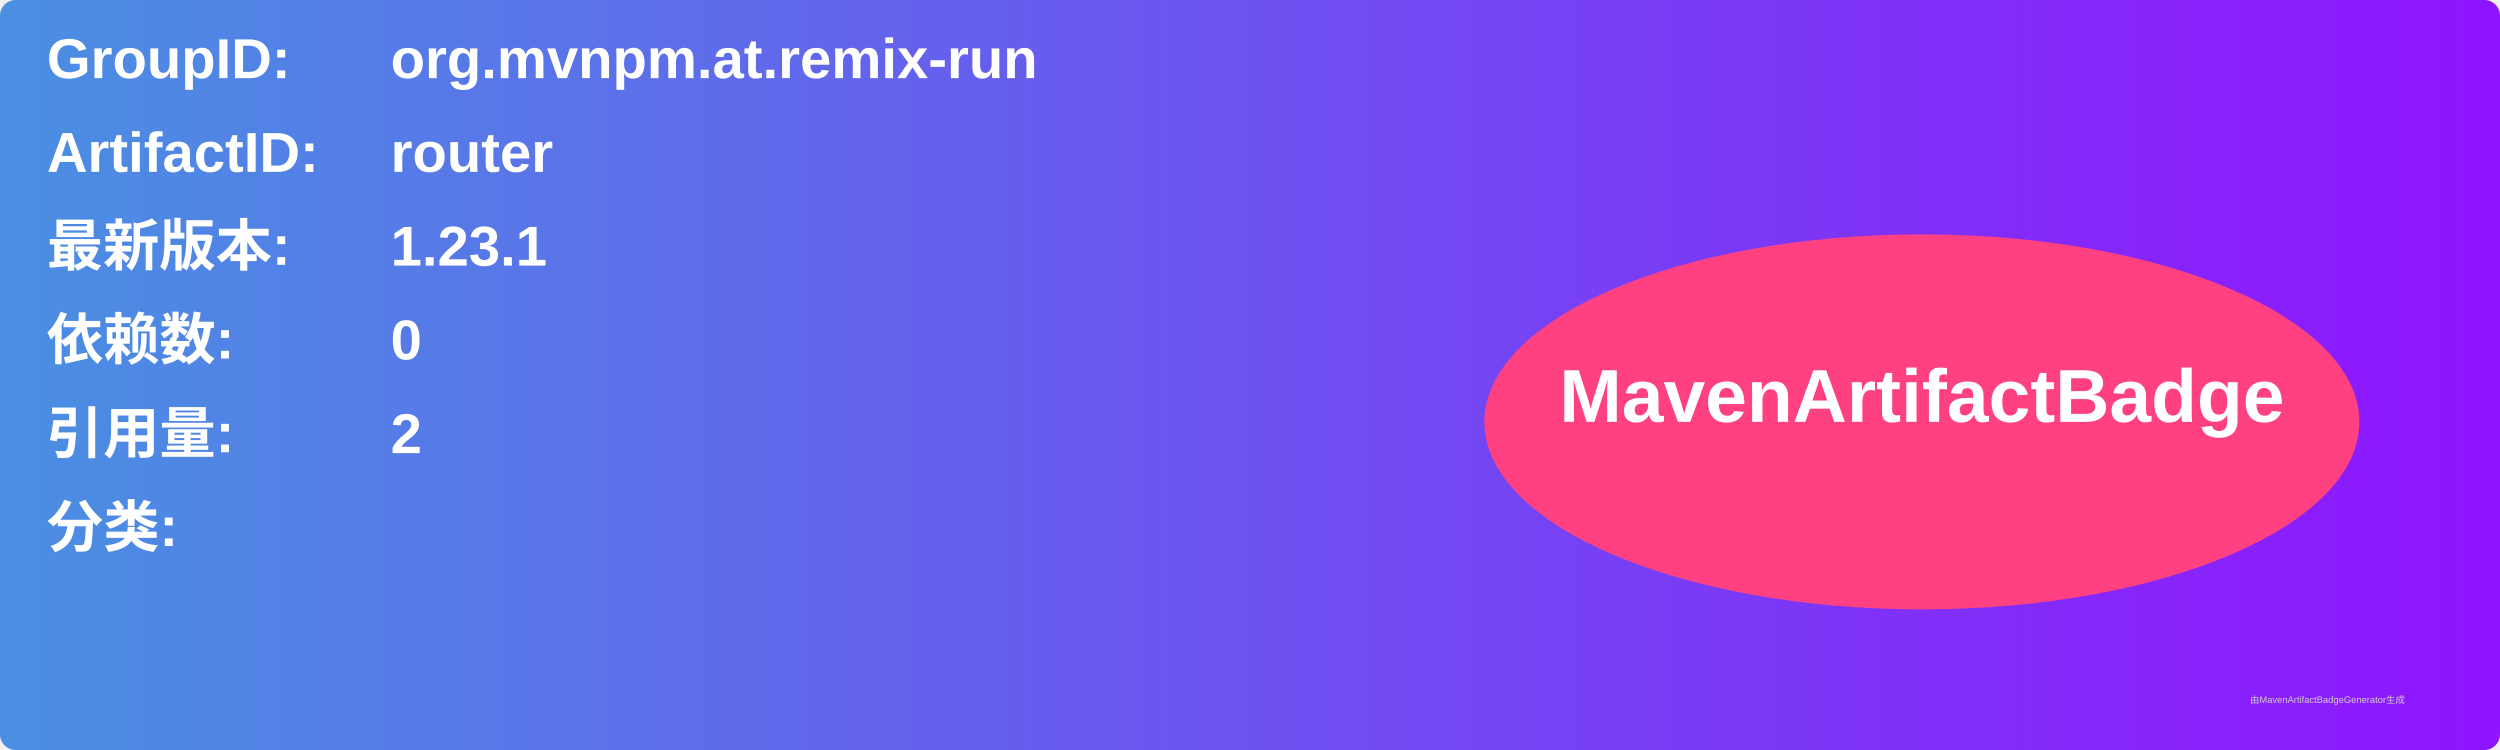
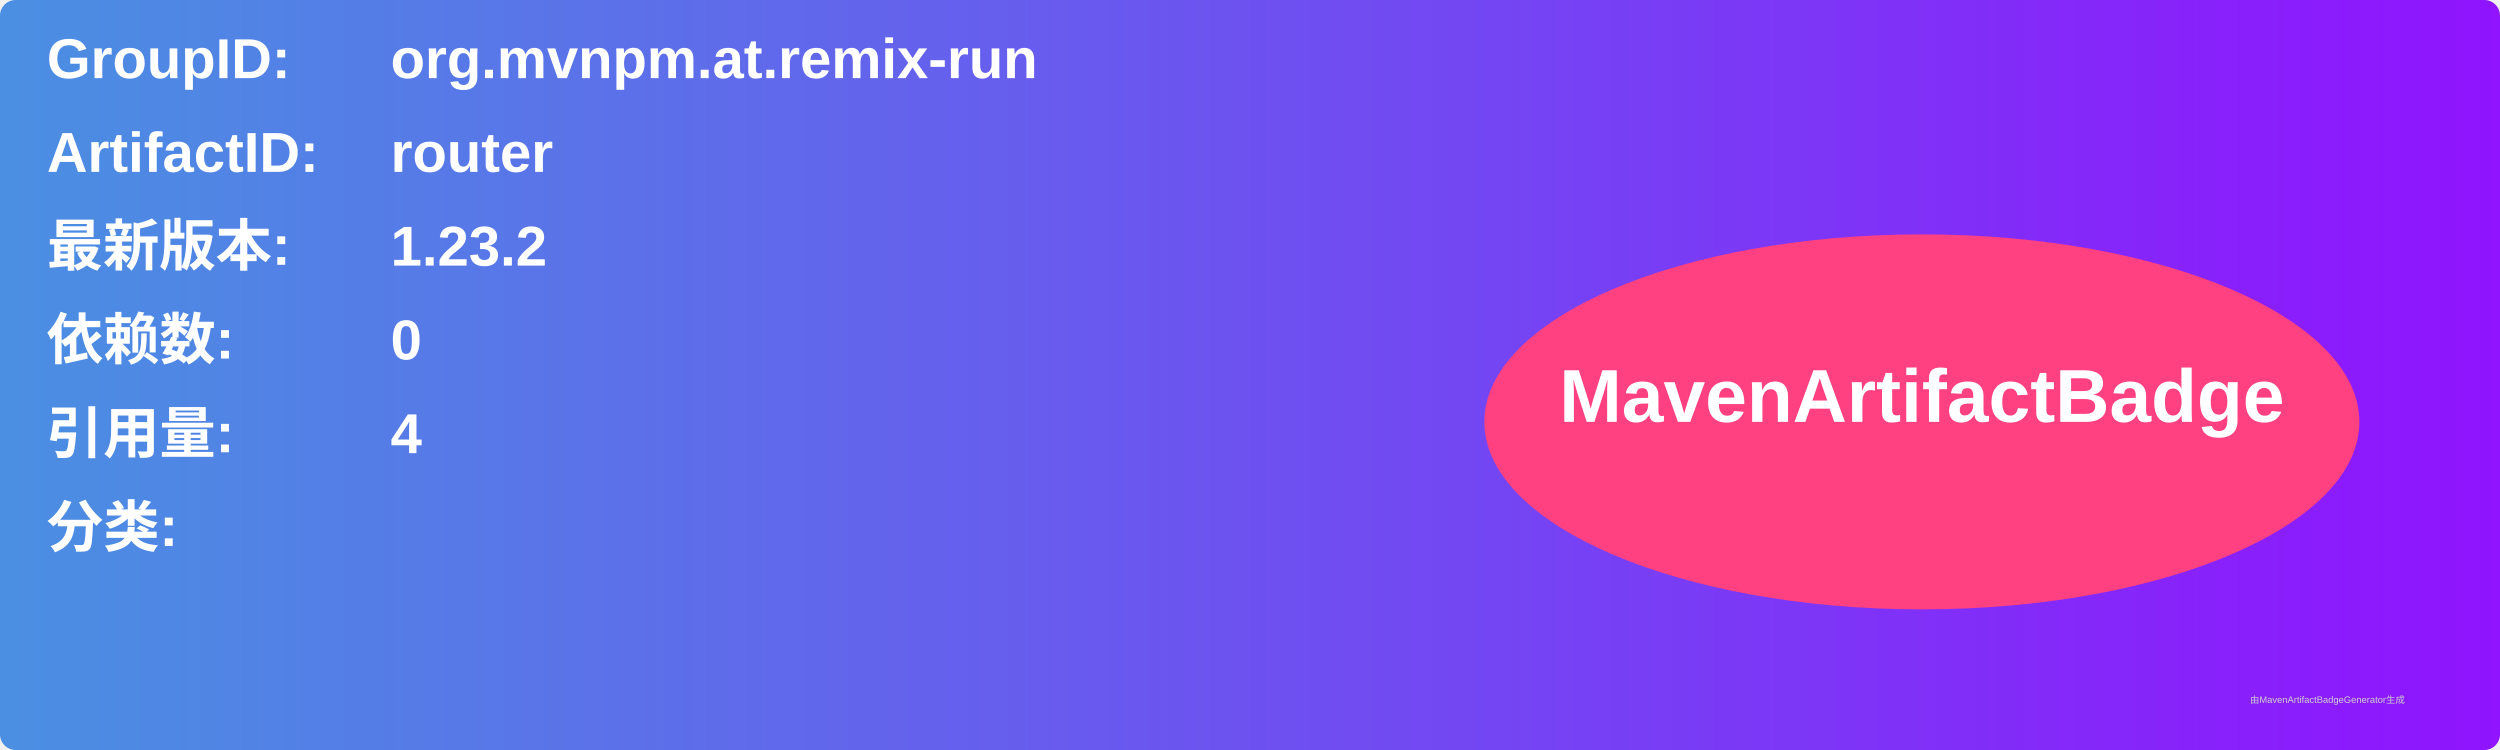
<svg xmlns="http://www.w3.org/2000/svg" width="800" height="240" viewBox="0 0 800 240">
  <linearGradient id="grad" x1="0%" y1="0%" x2="100%" y2="0%">
    <stop offset="0%" stop-color="#4a90e2" />
    <stop offset="100%" stop-color="#9013fe" />
  </linearGradient>
  <rect width="100%" height="100%" rx="5" ry="5" fill="url(#grad)" />
  <g transform="translate(15, 15)">
    <text x="0" y="10" font-family="Arial" font-size="18" fill="white" font-weight="bold" width="260">GroupID:</text>
    <text x="110" y="10" font-family="Arial" font-size="18" fill="white" font-weight="bold" width="460">org.mvnpm.at.remix-run</text>
    <text x="0" y="40" font-family="Arial" font-size="18" fill="white" font-weight="bold" width="260">ArtifactID:</text>
    <text x="110" y="40" font-family="Arial" font-size="18" fill="white" font-weight="bold" width="460">router</text>
    <text x="0" y="70" font-family="Arial" font-size="18" fill="white" font-weight="bold">最新版本:</text>
    <text x="110" y="70" font-family="Arial" font-size="18" fill="white" font-weight="bold">
-       <tspan font-weight="bold">1.23.1</tspan>
+       <tspan font-weight="bold">1.23.2</tspan>
    </text>
    <text x="0" y="100" font-family="Arial" font-size="18" fill="white" font-weight="bold">依赖数: </text>
    <text x="110" y="100" font-family="Arial" font-size="18" fill="white">
      <tspan font-weight="bold">0</tspan>
    </text>
    <text x="0" y="130" font-family="Arial" font-size="18" fill="white" font-weight="bold">引用量: </text>
    <text x="110" y="130" font-family="Arial" font-size="18" fill="white">
-       <tspan font-weight="bold">2</tspan>
+       <tspan font-weight="bold">4</tspan>
    </text>
    <text x="0" y="160" font-family="Arial" font-size="18" fill="white" font-weight="bold">分类:</text>
    <text x="10" y="190" font-family="Arial" font-size="10" fill="white">
      <tspan font-weight="bold" />
    </text>
    <ellipse cx="600" cy="120" rx="140" ry="60" fill="#ff4081" />
    <text x="600" y="120" text-anchor="middle" font-family="Arial" font-size="24" fill="white" font-weight="bold">MavenArtifactBadge</text>
  </g>
  <text x="720" y="225" font-family="Arial" font-size="3" fill="#d0d0d0">由MavenArtifactBadgeGenerator生成</text>
</svg>
